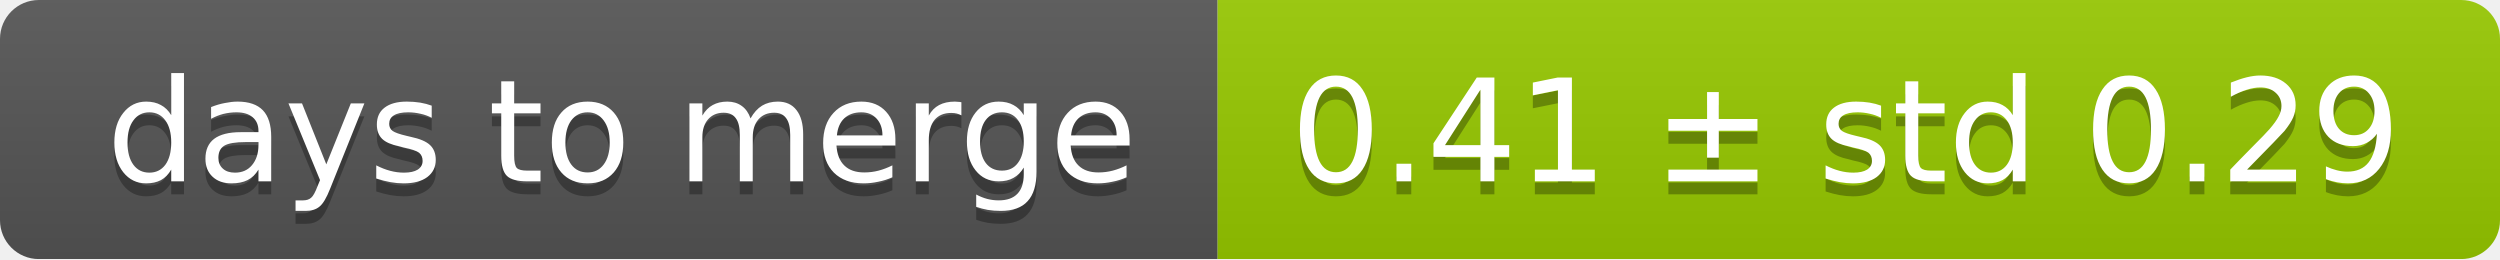
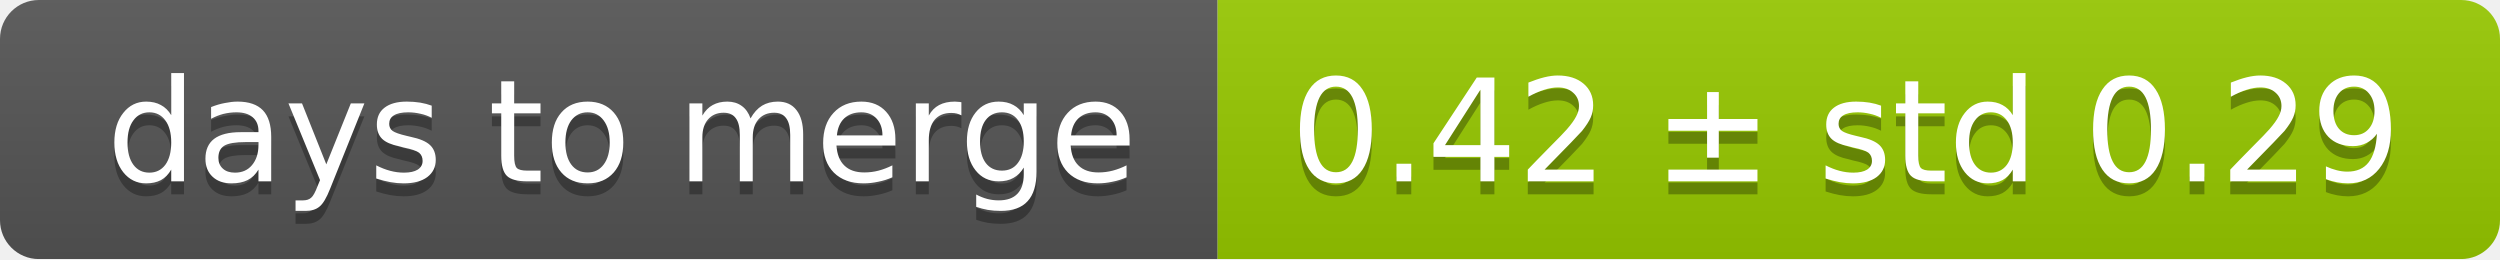
<svg xmlns="http://www.w3.org/2000/svg" width="193" height="20">
  <linearGradient id="smooth" x2="0" y2="100%">
    <stop offset="0" stop-color="#bbb" stop-opacity=".1" />
    <stop offset="1" stop-opacity=".1" />
  </linearGradient>
  <mask id="round">
    <rect width="193" height="20" rx="3" fill="#fff" />
  </mask>
  <g mask="url(#round)">
    <rect width="94" height="20" fill="#555" />
    <rect x="94" width="99" height="20" fill="#97ca00" />
    <rect width="193" height="20" fill="url(#smooth)" />
  </g>
  <g fill="#fff" text-anchor="middle" font-family="DejaVu Sans,Verdana,Geneva,sans-serif" font-size="11">
    <text x="48" y="15" fill="#010101" fill-opacity=".3">days to merge</text>
    <text x="48" y="14">days to merge</text>
-     <text x="142.5" y="15" fill="#010101" fill-opacity=".3">0.41 ± std 0.29</text>
-     <text x="142.5" y="14">0.41 ± std 0.29</text>
+     <text x="142.5" y="15" fill="#010101" fill-opacity=".3">0.42 ± std 0.29</text>
+     <text x="142.5" y="14">0.42 ± std 0.29</text>
  </g>
</svg>
